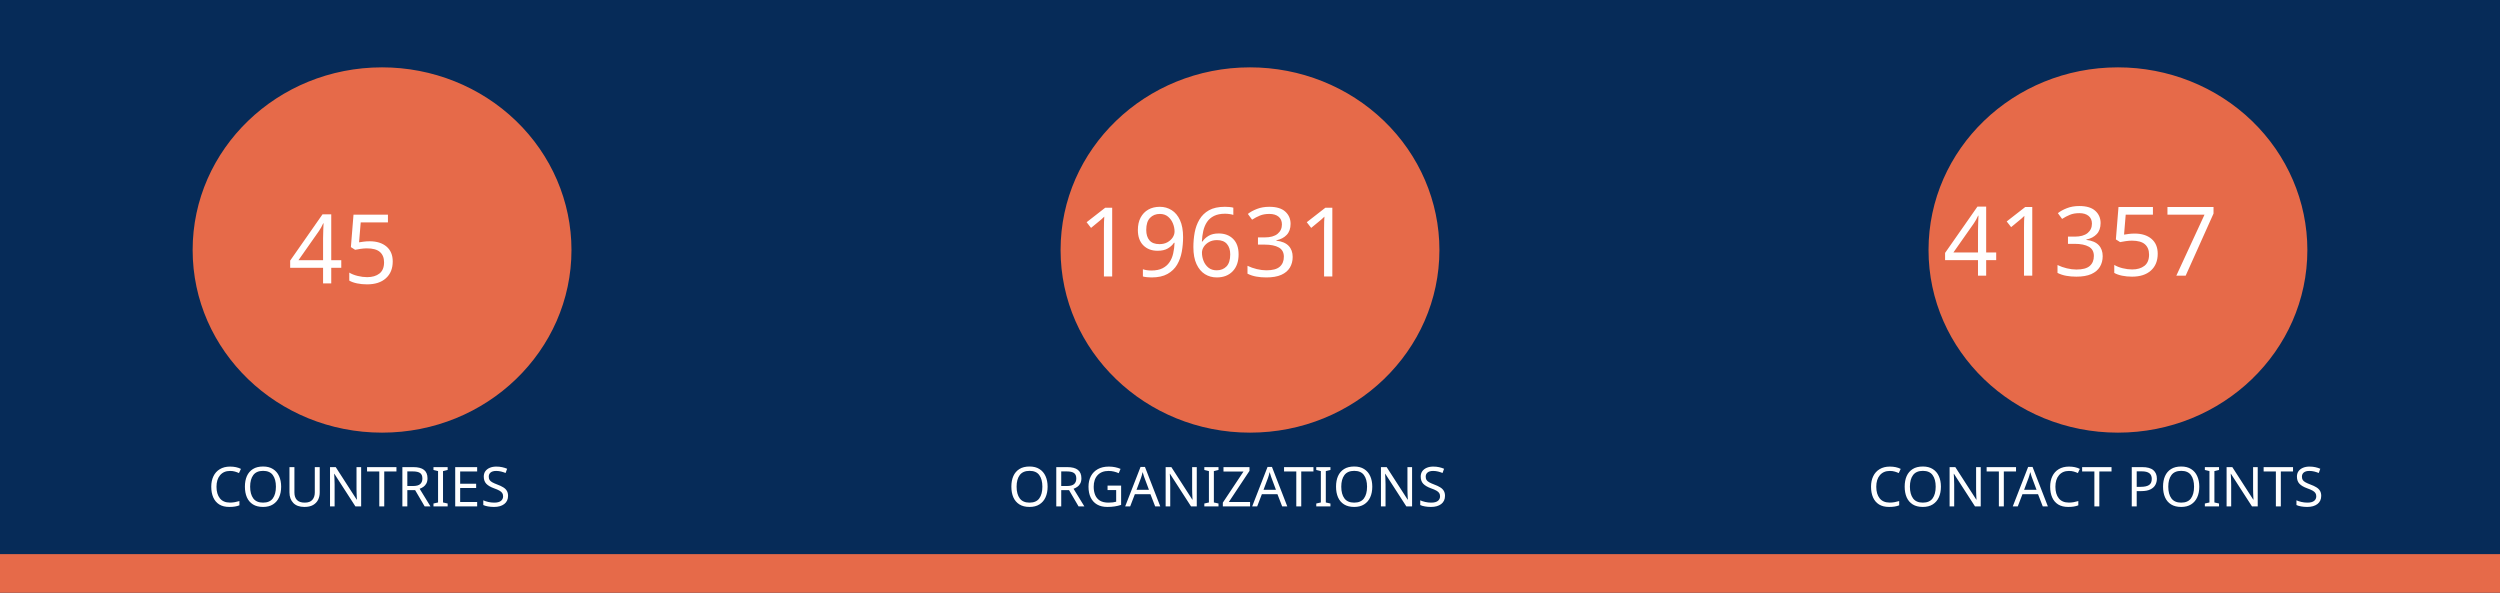
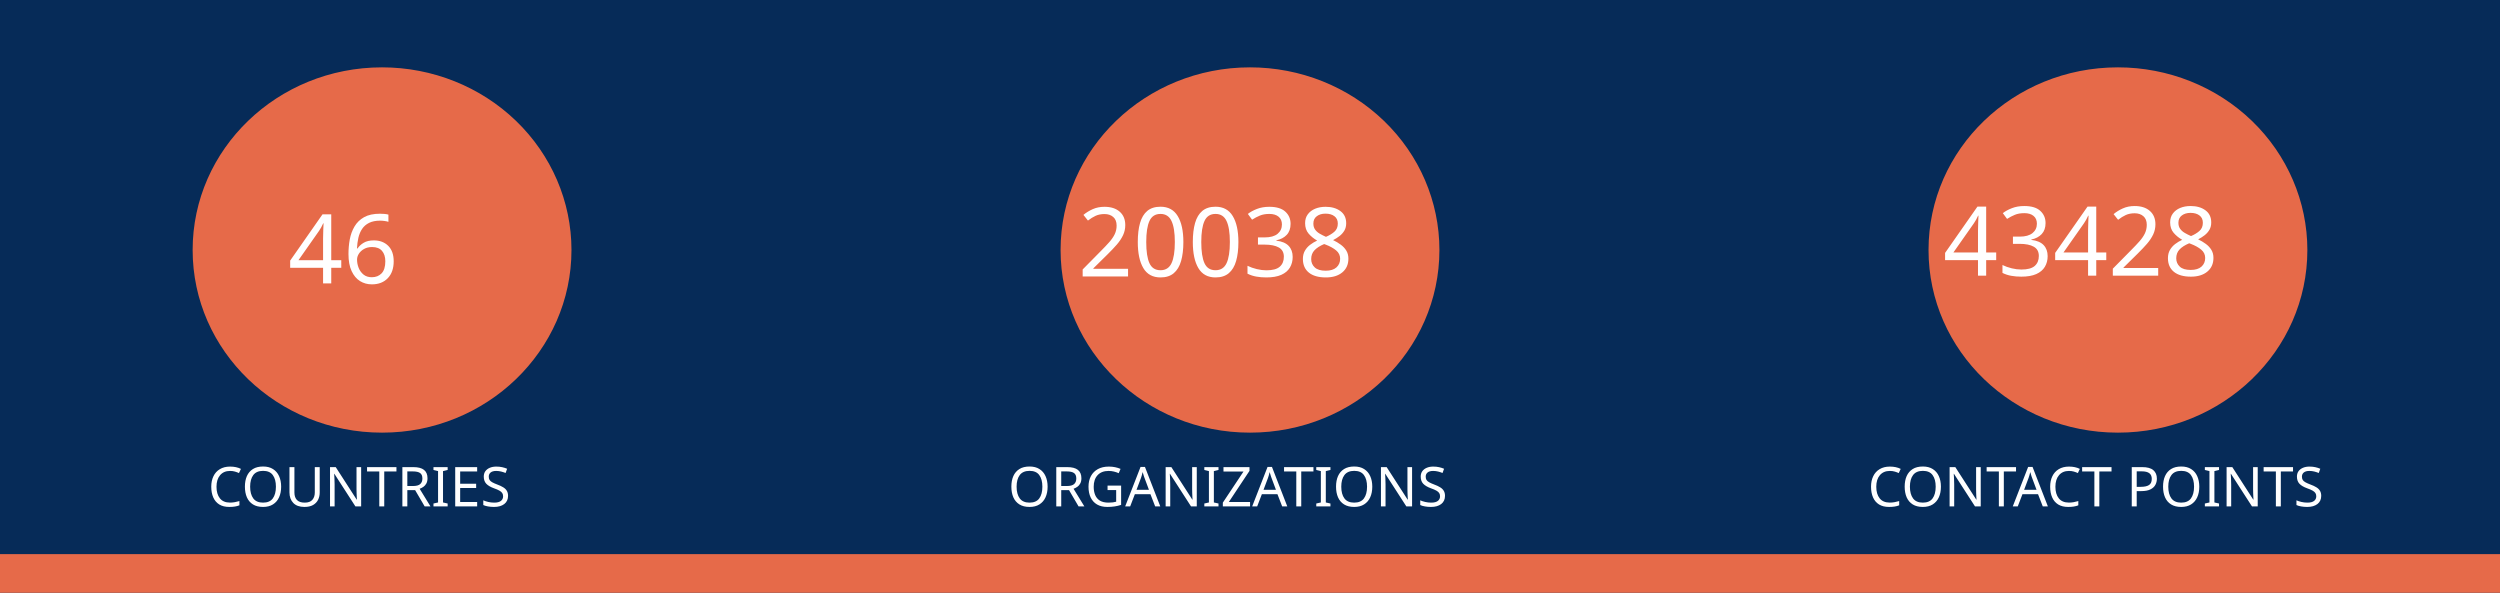
<svg xmlns="http://www.w3.org/2000/svg" version="1.1" viewBox="0 0 970 230" fill="none" stroke="none" stroke-linecap="square" stroke-miterlimit="10" id="svg936" width="970" height="230">
  <defs id="defs940" />
  <clipPath id="gf0a4970a95_1_214.0">
    <path d="M 0,0 H 960 V 540 H 0 Z" clip-rule="nonzero" id="path899" />
  </clipPath>
  <path fill="#062b58" d="M 0,0 H 970 V 230 H 0 Z" fill-rule="evenodd" id="path902" style="stroke-width:1" />
  <path fill="#e66a49" d="m 0,215 h 970 v 15 H 0 Z" fill-rule="evenodd" id="path904" style="stroke-width:1" />
  <path fill="#e66a49" d="m 74.743,97 v 0 c 0,-39.138 32.904,-70.866 73.494,-70.866 v 0 c 19.492,0 38.185,7.466 51.968,20.756 13.783,13.29 21.526,31.315 21.526,50.11 v 0 c 0,39.138 -32.904,70.866 -73.494,70.866 v 0 c -40.59,0 -73.494,-31.728 -73.494,-70.866 z" fill-rule="evenodd" id="path914" style="stroke-width:1" />
  <path fill="#e66a49" d="m 411.506,97 v 0 c 0,-39.138 32.904,-70.866 73.494,-70.866 v 0 c 19.492,0 38.185,7.466 51.968,20.756 13.783,13.29 21.526,31.315 21.526,50.11 v 0 c 0,39.138 -32.904,70.866 -73.494,70.866 v 0 c -40.59,0 -73.494,-31.728 -73.494,-70.866 z" fill-rule="evenodd" id="path926" style="stroke-width:1" />
  <path fill="#e66a49" d="m 748.269,97 v 0 c 0,-39.138 32.904,-70.866 73.494,-70.866 v 0 c 19.492,0 38.185,7.466 51.968,20.756 13.783,13.29 21.526,31.315 21.526,50.11 v 0 c 0,39.138 -32.904,70.866 -73.494,70.866 v 0 c -40.59,0 -73.494,-31.728 -73.494,-70.866 z" fill-rule="evenodd" id="path930" style="stroke-width:1" />
  <text xml:space="preserve" style="font-size:37.333px;line-height:125%;font-family:Montserrat;-inkscape-font-specification:Montserrat;letter-spacing:0px;word-spacing:0px;fill:none;stroke:#000000;stroke-width:1px;stroke-linecap:butt;stroke-linejoin:miter;stroke-opacity:1" x="147.721" y="109.955" id="text7095">
-     <tspan id="tspan7093" x="147.721" y="109.955" style="font-style:normal;font-variant:normal;font-weight:normal;font-stretch:normal;font-size:37.333px;font-family:Ubuntu;-inkscape-font-specification:Ubuntu;text-align:center;text-anchor:middle;fill:#ffffff;fill-opacity:1;stroke:none">45</tspan>
+     <tspan id="tspan7093" x="147.721" y="109.955" style="font-style:normal;font-variant:normal;font-weight:normal;font-stretch:normal;font-size:37.333px;font-family:Ubuntu;-inkscape-font-specification:Ubuntu;text-align:center;text-anchor:middle;fill:#ffffff;fill-opacity:1;stroke:none">46</tspan>
  </text>
  <text xml:space="preserve" style="font-size:37.333px;line-height:125%;font-family:Montserrat;-inkscape-font-specification:Montserrat;text-align:center;letter-spacing:0px;word-spacing:0px;text-anchor:middle;fill:none;stroke:#000000;stroke-width:1px;stroke-linecap:butt;stroke-linejoin:miter;stroke-opacity:1" x="486.224" y="107.267" id="text10215">
-     <tspan id="tspan10213" x="486.224" y="107.267" style="font-style:normal;font-variant:normal;font-weight:normal;font-stretch:normal;font-size:37.333px;font-family:Ubuntu;-inkscape-font-specification:Ubuntu;text-align:center;text-anchor:middle;fill:#ffffff;fill-opacity:1;stroke:none">19631</tspan>
+     <tspan id="tspan10213" x="486.224" y="107.267" style="font-style:normal;font-variant:normal;font-weight:normal;font-stretch:normal;font-size:37.333px;font-family:Ubuntu;-inkscape-font-specification:Ubuntu;text-align:center;text-anchor:middle;fill:#ffffff;fill-opacity:1;stroke:none">20038</tspan>
  </text>
  <text xml:space="preserve" style="font-size:37.333px;line-height:125%;font-family:Montserrat;-inkscape-font-specification:Montserrat;text-align:center;letter-spacing:0px;word-spacing:0px;text-anchor:middle;fill:none;stroke:#000000;stroke-width:1px;stroke-linecap:butt;stroke-linejoin:miter;stroke-opacity:1" x="821.859" y="106.968" id="text12029">
-     <tspan id="tspan12027" x="821.859" y="106.968" style="font-style:normal;font-variant:normal;font-weight:normal;font-stretch:normal;font-size:37.333px;font-family:Ubuntu;-inkscape-font-specification:Ubuntu;text-align:center;text-anchor:middle;fill:#ffffff;fill-opacity:1;stroke:none">41357</tspan>
+     <tspan id="tspan12027" x="821.859" y="106.968" style="font-style:normal;font-variant:normal;font-weight:normal;font-stretch:normal;font-size:37.333px;font-family:Ubuntu;-inkscape-font-specification:Ubuntu;text-align:center;text-anchor:middle;fill:#ffffff;fill-opacity:1;stroke:none">43428</tspan>
  </text>
  <text xml:space="preserve" style="font-size:21.333px;line-height:125%;font-family:Montserrat;-inkscape-font-specification:Montserrat;letter-spacing:0px;word-spacing:0px;fill:none;stroke:#000000;stroke-width:1px;stroke-linecap:butt;stroke-linejoin:miter;stroke-opacity:1" x="147.721" y="196.473" id="text15805">
    <tspan id="tspan15803" x="147.721" y="196.473" style="font-style:normal;font-variant:normal;font-weight:normal;font-stretch:normal;font-size:21.333px;font-family:Ubuntu;-inkscape-font-specification:Ubuntu;text-align:center;text-anchor:middle;fill:#ffffff;fill-opacity:1;stroke:none">COUNTRIES</tspan>
  </text>
  <text xml:space="preserve" style="font-size:21.333px;line-height:125%;font-family:Montserrat;-inkscape-font-specification:Montserrat;letter-spacing:0px;word-spacing:0px;fill:none;stroke:#000000;stroke-width:1px;stroke-linecap:butt;stroke-linejoin:miter;stroke-opacity:1" x="484.712" y="196.473" id="text17771">
    <tspan id="tspan17769" x="484.712" y="196.473" style="font-style:normal;font-variant:normal;font-weight:normal;font-stretch:normal;font-size:21.333px;font-family:Ubuntu;-inkscape-font-specification:Ubuntu;text-align:center;text-anchor:middle;fill:#ffffff;fill-opacity:1;stroke:none">ORGANIZATIONS</tspan>
  </text>
  <text xml:space="preserve" style="font-size:21.333px;line-height:125%;font-family:Montserrat;-inkscape-font-specification:Montserrat;letter-spacing:0px;word-spacing:0px;fill:none;stroke:#000000;stroke-width:1px;stroke-linecap:butt;stroke-linejoin:miter;stroke-opacity:1" x="821.475" y="196.473" id="text18771">
    <tspan id="tspan18769" x="821.475" y="196.473" style="font-style:normal;font-variant:normal;font-weight:normal;font-stretch:normal;font-size:21.333px;font-family:Ubuntu;-inkscape-font-specification:Ubuntu;text-align:center;text-anchor:middle;fill:#ffffff;fill-opacity:1;stroke:none">CONTACT POINTS</tspan>
  </text>
</svg>
